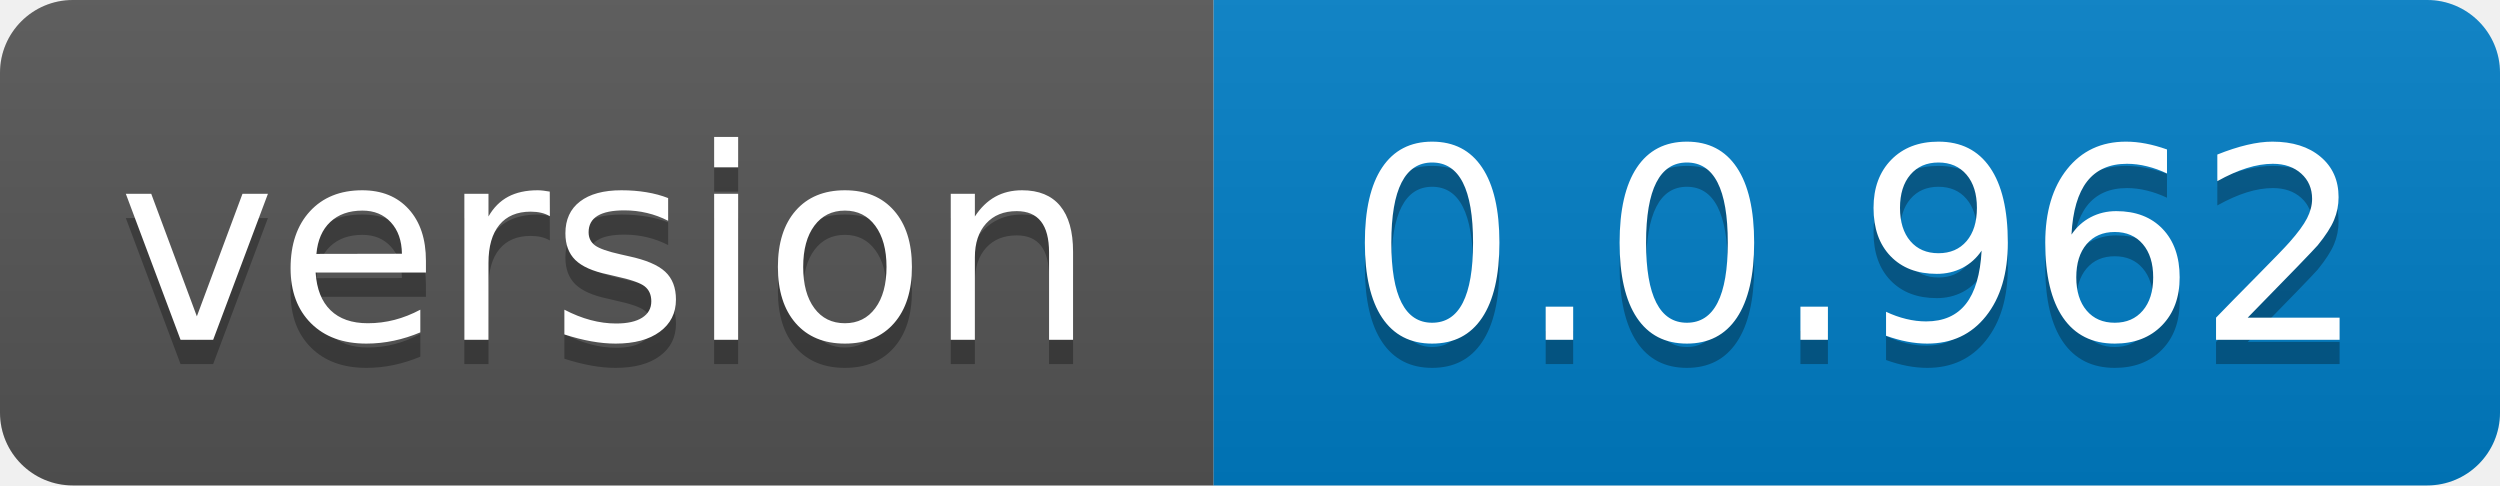
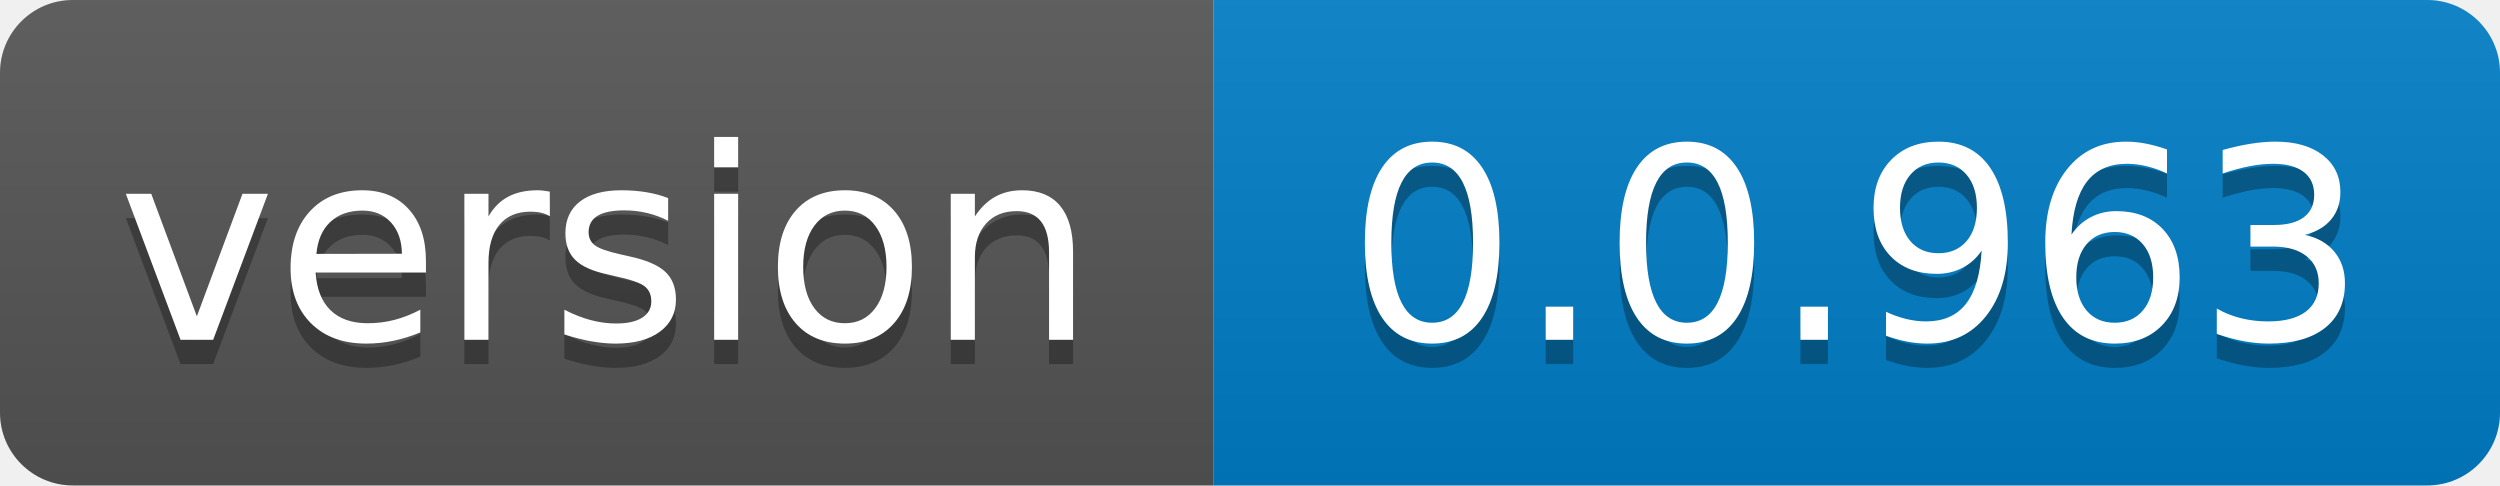
- <svg xmlns="http://www.w3.org/2000/svg" width="103" height="20" role="img" aria-label="version: 0.0.962">
+ <svg xmlns="http://www.w3.org/2000/svg" width="103" height="20" role="img" aria-label="version: 0.0.963">
  <linearGradient id="s" x2="0" y2="100%">
    <stop offset="0" stop-color="#bbb" stop-opacity=".1" />
    <stop offset="1" stop-opacity=".1" />
  </linearGradient>
  <clipPath id="r">
    <rect width="103" height="20" rx="3" fill="#fff" />
  </clipPath>
  <g clip-path="url(#r)">
    <rect width="50" height="20" fill="#555" />
    <rect x="50" width="53" height="20" fill="#007ec6" />
    <rect width="103" height="20" fill="url(#s)" />
  </g>
  <g fill="#fff" text-anchor="middle" font-family="Verdana,Geneva,DejaVu Sans,sans-serif" text-rendering="geometricPrecision" font-size="110">
    <text aria-hidden="true" x="250.0" transform="scale(.1)" textLength="400" y="150" fill="#010101" fill-opacity=".3">version</text>
    <text x="250.0" transform="scale(.1)" textLength="400" y="140" fill="#fff">version</text>
-     <text aria-hidden="true" x="765.0" transform="scale(.1)" textLength="430" y="150" fill="#010101" fill-opacity=".3">0.0.962</text>
-     <text x="765.0" transform="scale(.1)" textLength="430" y="140" fill="#fff">0.0.962</text>
+     <text aria-hidden="true" x="765.0" transform="scale(.1)" textLength="430" y="150" fill="#010101" fill-opacity=".3">0.0.963</text>
+     <text x="765.0" transform="scale(.1)" textLength="430" y="140" fill="#fff">0.0.963</text>
  </g>
</svg>
